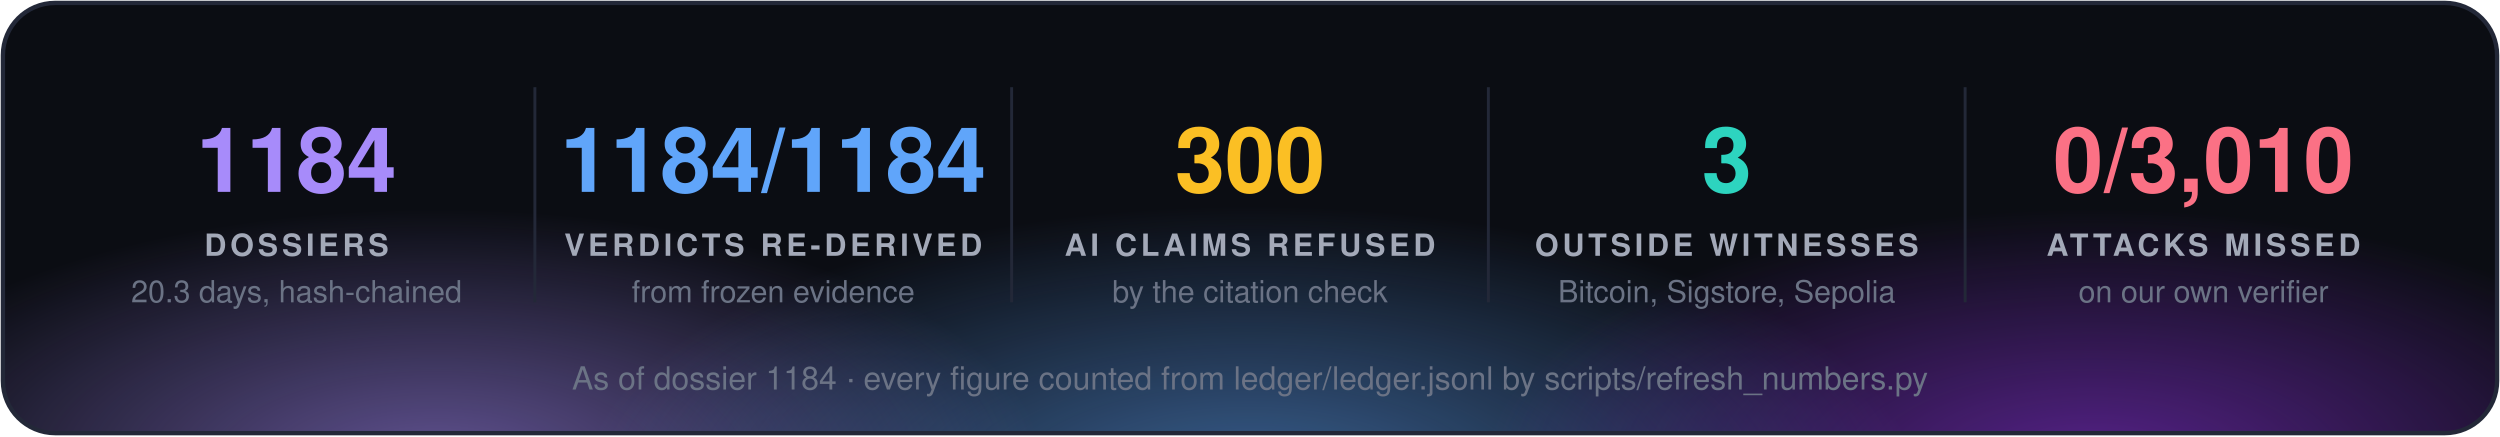
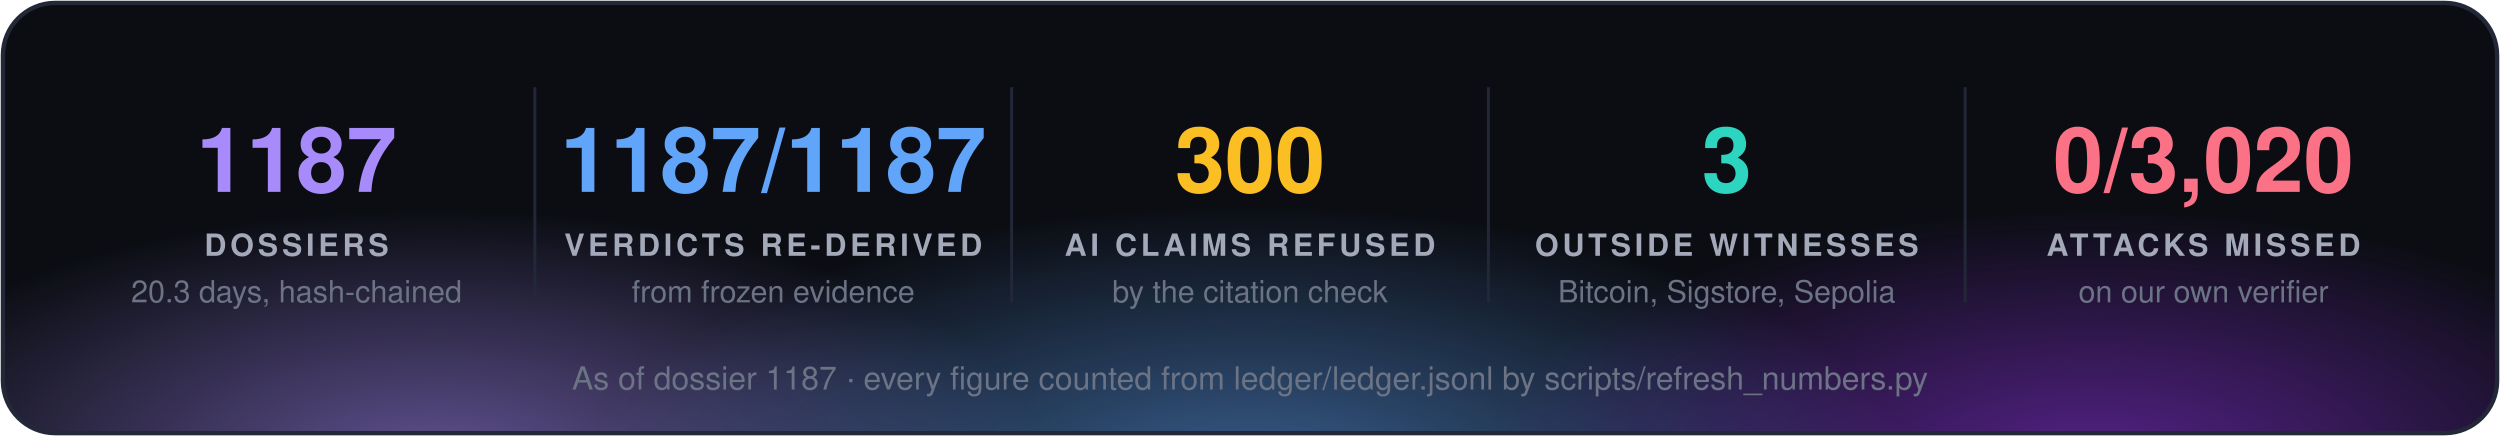
<svg xmlns="http://www.w3.org/2000/svg" width="860" height="150" viewBox="0 0 860 150" font-family="'Segoe UI', 'Helvetica Neue', Helvetica, Arial, sans-serif">
  <defs>
    <radialGradient id="g0" cx="50%" cy="50%" r="50%">
      <stop offset="0" stop-color="#a78bfa" stop-opacity="0.55" />
      <stop offset="1" stop-color="#a78bfa" stop-opacity="0" />
    </radialGradient>
    <radialGradient id="g1" cx="50%" cy="50%" r="50%">
      <stop offset="0" stop-color="#60a5fa" stop-opacity="0.55" />
      <stop offset="1" stop-color="#60a5fa" stop-opacity="0" />
    </radialGradient>
    <radialGradient id="g2" cx="50%" cy="50%" r="50%">
      <stop offset="0" stop-color="#9333ea" stop-opacity="0.55" />
      <stop offset="1" stop-color="#9333ea" stop-opacity="0" />
    </radialGradient>
    <clipPath id="panel">
      <rect x="1" y="1" width="858" height="148" rx="18" />
    </clipPath>
  </defs>
  <rect x="1" y="1" width="858" height="148" rx="18" fill="#0b0d13" />
  <g clip-path="url(#panel)">
    <ellipse cx="150" cy="160" rx="210" ry="88" fill="url(#g0)" />
    <ellipse cx="430" cy="168" rx="230" ry="97" fill="url(#g1)" />
    <ellipse cx="720" cy="160" rx="210" ry="88" fill="url(#g2)" />
  </g>
  <rect x="1" y="1" width="858" height="148" rx="18" fill="none" stroke="#232838" stroke-width="1.5" />
-   <text x="102.0" y="66" fill="#a78bfa" font-size="31" font-weight="700" text-anchor="middle">1184</text>
+   <text x="102.0" y="66" fill="#a78bfa" font-size="31" font-weight="700" text-anchor="middle">1187</text>
  <text x="102.0" y="88" fill="#a3a9b8" font-size="10.5" font-weight="700" letter-spacing="1.3" text-anchor="middle">DOSSIERS</text>
  <text x="102.0" y="104" fill="#6b7385" font-size="10.5" text-anchor="middle">20.3 days, hash-chained</text>
  <line x1="184.0" y1="30" x2="184.0" y2="104" stroke="#232838" />
-   <text x="266.0" y="66" fill="#60a5fa" font-size="31" font-weight="700" text-anchor="middle">1184/1184</text>
+   <text x="266.0" y="66" fill="#60a5fa" font-size="31" font-weight="700" text-anchor="middle">1187/1187</text>
  <text x="266.0" y="88" fill="#a3a9b8" font-size="10.5" font-weight="700" letter-spacing="1.3" text-anchor="middle">VERDICTS RE-DERIVED</text>
  <text x="266.0" y="104" fill="#6b7385" font-size="10.5" text-anchor="middle">from frozen evidence</text>
  <line x1="348.0" y1="30" x2="348.0" y2="104" stroke="#232838" />
  <text x="430.0" y="66" fill="#fbbf24" font-size="31" font-weight="700" text-anchor="middle">300</text>
  <text x="430.0" y="88" fill="#a3a9b8" font-size="10.5" font-weight="700" letter-spacing="1.3" text-anchor="middle">AI CLAIMS REFUSED</text>
  <text x="430.0" y="104" fill="#6b7385" font-size="10.5" text-anchor="middle">by the citation check</text>
  <line x1="512.0" y1="30" x2="512.0" y2="104" stroke="#232838" />
  <text x="594.0" y="66" fill="#2dd4bf" font-size="31" font-weight="700" text-anchor="middle">3</text>
  <text x="594.0" y="88" fill="#a3a9b8" font-size="10.5" font-weight="700" letter-spacing="1.3" text-anchor="middle">OUTSIDE WITNESSES</text>
  <text x="594.0" y="104" fill="#6b7385" font-size="10.5" text-anchor="middle">Bitcoin, Sigstore, Sepolia</text>
  <line x1="676.0" y1="30" x2="676.0" y2="104" stroke="#232838" />
-   <text x="758.0" y="66" fill="#fb7185" font-size="31" font-weight="700" text-anchor="middle">0/3,010</text>
+   <text x="758.0" y="66" fill="#fb7185" font-size="31" font-weight="700" text-anchor="middle">0/3,020</text>
  <text x="758.0" y="88" fill="#a3a9b8" font-size="10.5" font-weight="700" letter-spacing="1.3" text-anchor="middle">ATTACKS MISSED</text>
  <text x="758.0" y="104" fill="#6b7385" font-size="10.5" text-anchor="middle">on our own verifier</text>
-   <text x="430.0" y="134" fill="#6b7385" font-size="11" text-anchor="middle">As of dossier 1184 · every figure counted from ledger/ledger.jsonl by scripts/refresh_numbers.py</text>
+   <text x="430.0" y="134" fill="#6b7385" font-size="11" text-anchor="middle">As of dossier 1187 · every figure counted from ledger/ledger.jsonl by scripts/refresh_numbers.py</text>
</svg>
